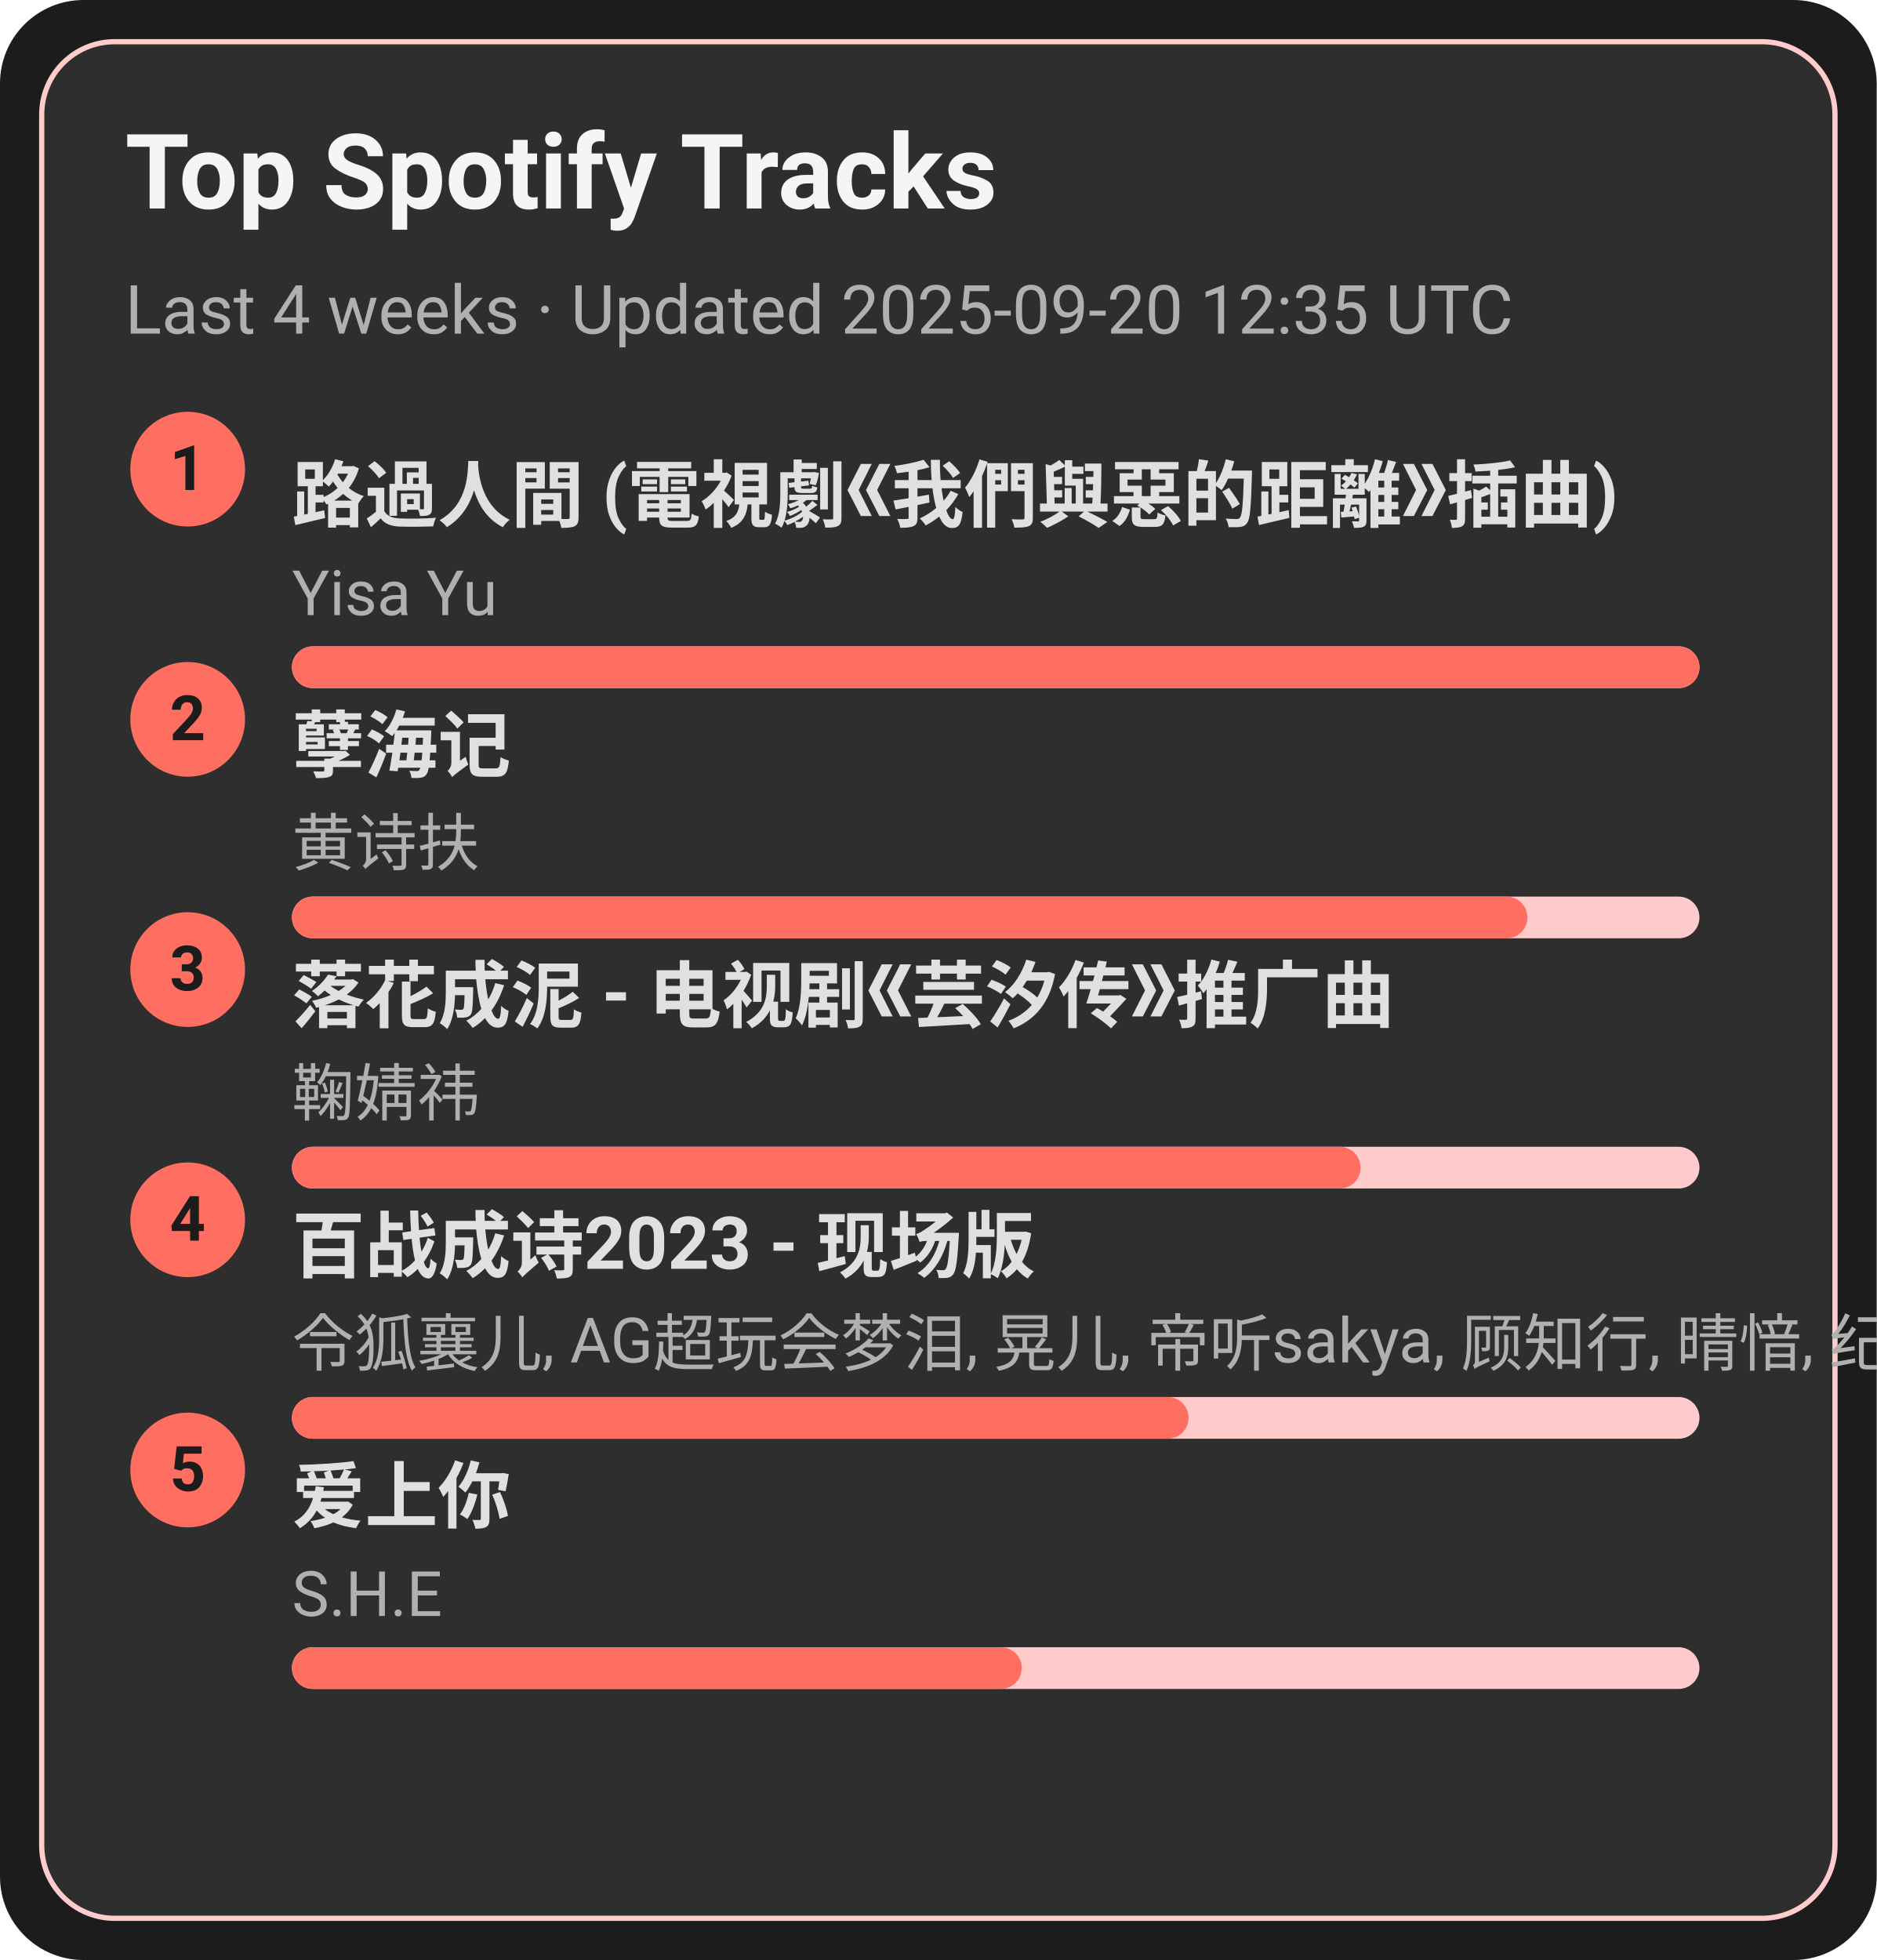
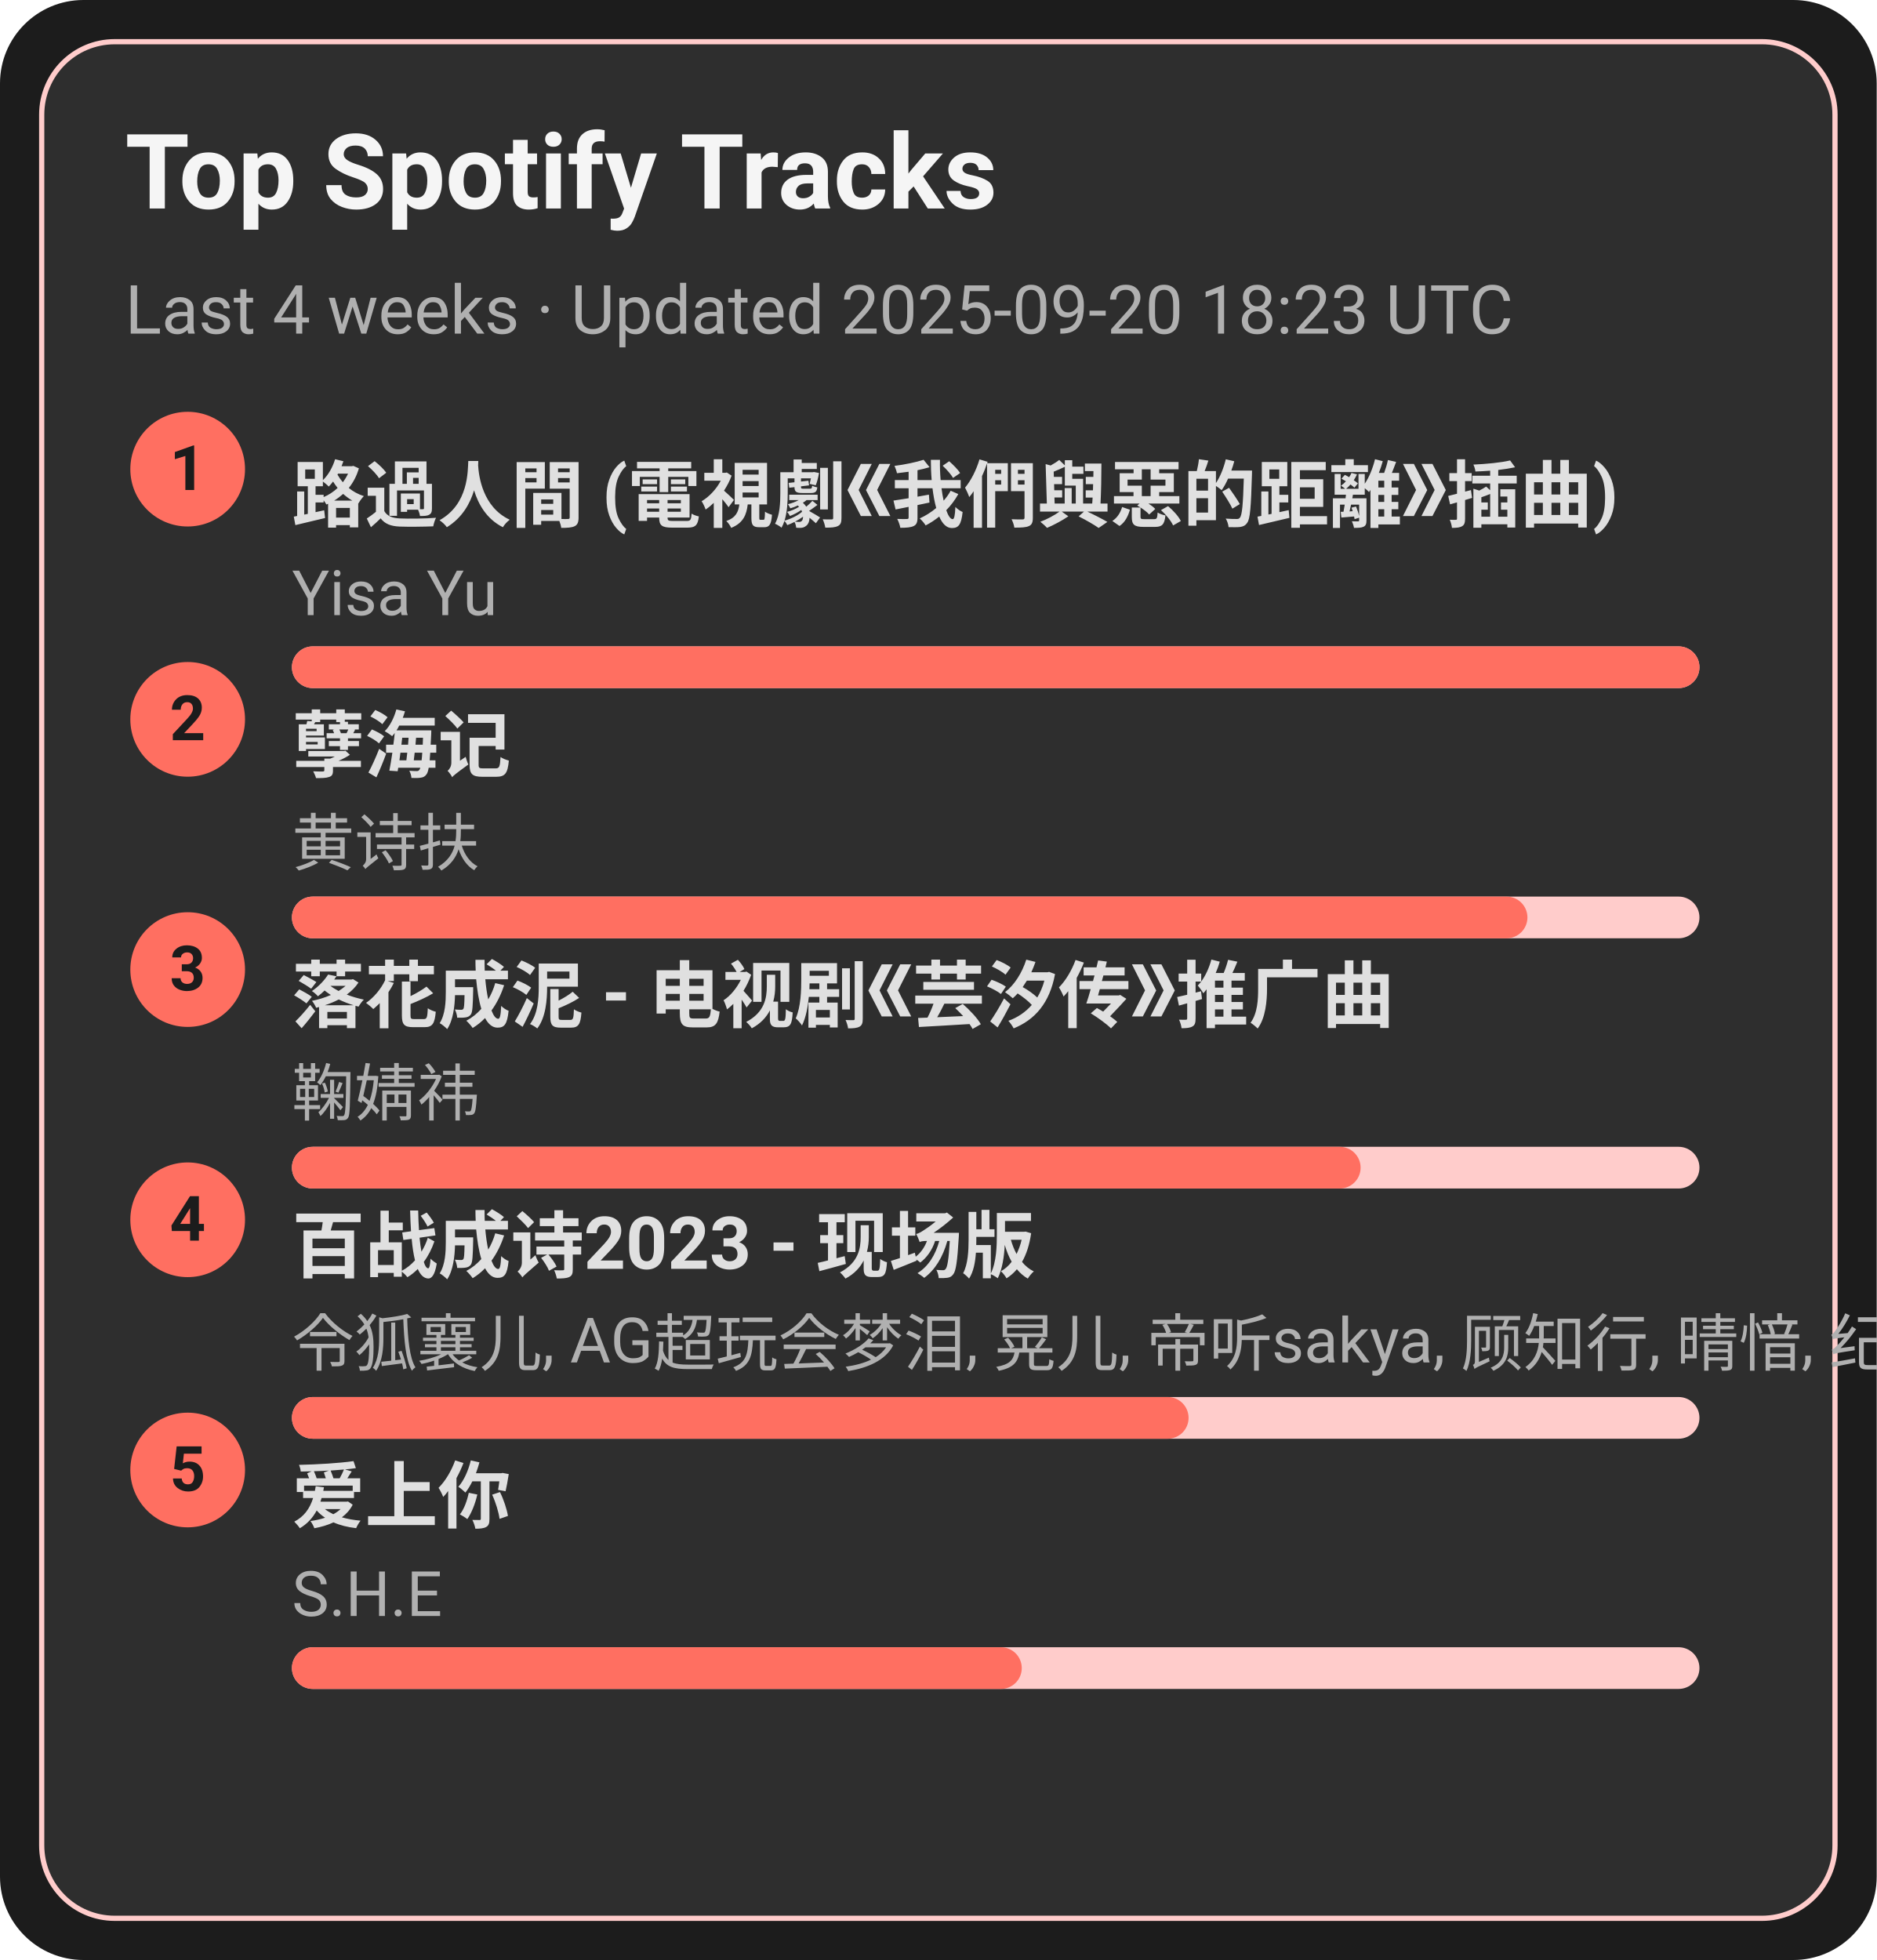
<svg xmlns="http://www.w3.org/2000/svg" width="360" height="376" viewBox="0 0 360 376">
  <style>text{font-family:-apple-system,BlinkMacSystemFont,Segoe UI,Roboto,Ubuntu,Helvetica Neue,Arial,Noto Sans,sans-serif}</style>
  <rect width="360" height="376" rx="16" fill="#1c1c1c" />
  <rect x="8" y="8" width="344" height="360" rx="14" fill="#2e2e2e" stroke="#ffcccb" />
  <text x="24" y="40" font-size="20" fill="#f5f5f5" font-weight="600">Top Spotify Tracks</text>
-   <text x="24" y="64" font-size="13" fill="#b0b0b0">Last 4 weeks · Updated 2025-09-20 12:35 UTC</text>
+   <text x="24" y="64" font-size="13" fill="#b0b0b0">Last 4 weeks · Updated 2025-09-20 18:23 UTC</text>
  <circle cx="36" cy="90" r="11" fill="#ff6f61" />
  <text x="36" y="94" text-anchor="middle" font-size="12" fill="#1c1c1c" font-weight="700">1</text>
  <a href="https://open.spotify.com/track/1ZSleGniKMWNrWvK5cGALO" target="_blank" rel="noopener noreferrer">
    <text x="56" y="100" font-size="14" fill="#e0e0e0" font-weight="600">路過人間 (電視劇《我們與惡的距離》插曲)</text>
  </a>
  <text x="56" y="118" font-size="12" fill="#b0b0b0">Yisa Yu</text>
  <rect x="56" y="124" width="270" height="8" rx="4" fill="#ffcccb" />
  <rect x="56" y="124" width="270" height="8" rx="4" fill="#ff6f61" />
  <circle cx="36" cy="138" r="11" fill="#ff6f61" />
  <text x="36" y="142" text-anchor="middle" font-size="12" fill="#1c1c1c" font-weight="700">2</text>
  <a href="https://open.spotify.com/track/3eIovUMhirNN6btJbpzNqD" target="_blank" rel="noopener noreferrer">
    <text x="56" y="148" font-size="14" fill="#e0e0e0" font-weight="600">孽海记</text>
  </a>
  <text x="56" y="166" font-size="12" fill="#b0b0b0">黄诗扶</text>
  <rect x="56" y="172" width="270" height="8" rx="4" fill="#ffcccb" />
  <rect x="56" y="172" width="237" height="8" rx="4" fill="#ff6f61" />
  <circle cx="36" cy="186" r="11" fill="#ff6f61" />
  <text x="36" y="190" text-anchor="middle" font-size="12" fill="#1c1c1c" font-weight="700">3</text>
  <a href="https://open.spotify.com/track/3kOZsJz3crGIWWHeoCNa0O" target="_blank" rel="noopener noreferrer">
    <text x="56" y="196" font-size="14" fill="#e0e0e0" font-weight="600">落花成泥 - 电视剧《芸汐传》推广曲</text>
  </a>
  <text x="56" y="214" font-size="12" fill="#b0b0b0">鞠婧祎</text>
  <rect x="56" y="220" width="270" height="8" rx="4" fill="#ffcccb" />
  <rect x="56" y="220" width="205" height="8" rx="4" fill="#ff6f61" />
  <circle cx="36" cy="234" r="11" fill="#ff6f61" />
  <text x="36" y="238" text-anchor="middle" font-size="12" fill="#1c1c1c" font-weight="700">4</text>
  <a href="https://open.spotify.com/track/2gttnS8fWnDwziLFt2TLEi" target="_blank" rel="noopener noreferrer">
    <text x="56" y="244" font-size="14" fill="#e0e0e0" font-weight="600">百战成诗2023 - 现场版</text>
  </a>
  <text x="56" y="262" font-size="12" fill="#b0b0b0">令狐襄儿, AG超玩会梦泪, 晃儿, 帝听sakya, 顾知行, 晴愔, 纪粹希, 于冬然, 呦猫UNEKO</text>
  <rect x="56" y="268" width="270" height="8" rx="4" fill="#ffcccb" />
  <rect x="56" y="268" width="172" height="8" rx="4" fill="#ff6f61" />
  <circle cx="36" cy="282" r="11" fill="#ff6f61" />
  <text x="36" y="286" text-anchor="middle" font-size="12" fill="#1c1c1c" font-weight="700">5</text>
  <a href="https://open.spotify.com/track/4hcNpo1rtbzyNswsM5byTf" target="_blank" rel="noopener noreferrer">
    <text x="56" y="292" font-size="14" fill="#e0e0e0" font-weight="600">爱上你</text>
  </a>
  <text x="56" y="310" font-size="12" fill="#b0b0b0">S.H.E</text>
  <rect x="56" y="316" width="270" height="8" rx="4" fill="#ffcccb" />
  <rect x="56" y="316" width="140" height="8" rx="4" fill="#ff6f61" />
</svg>
